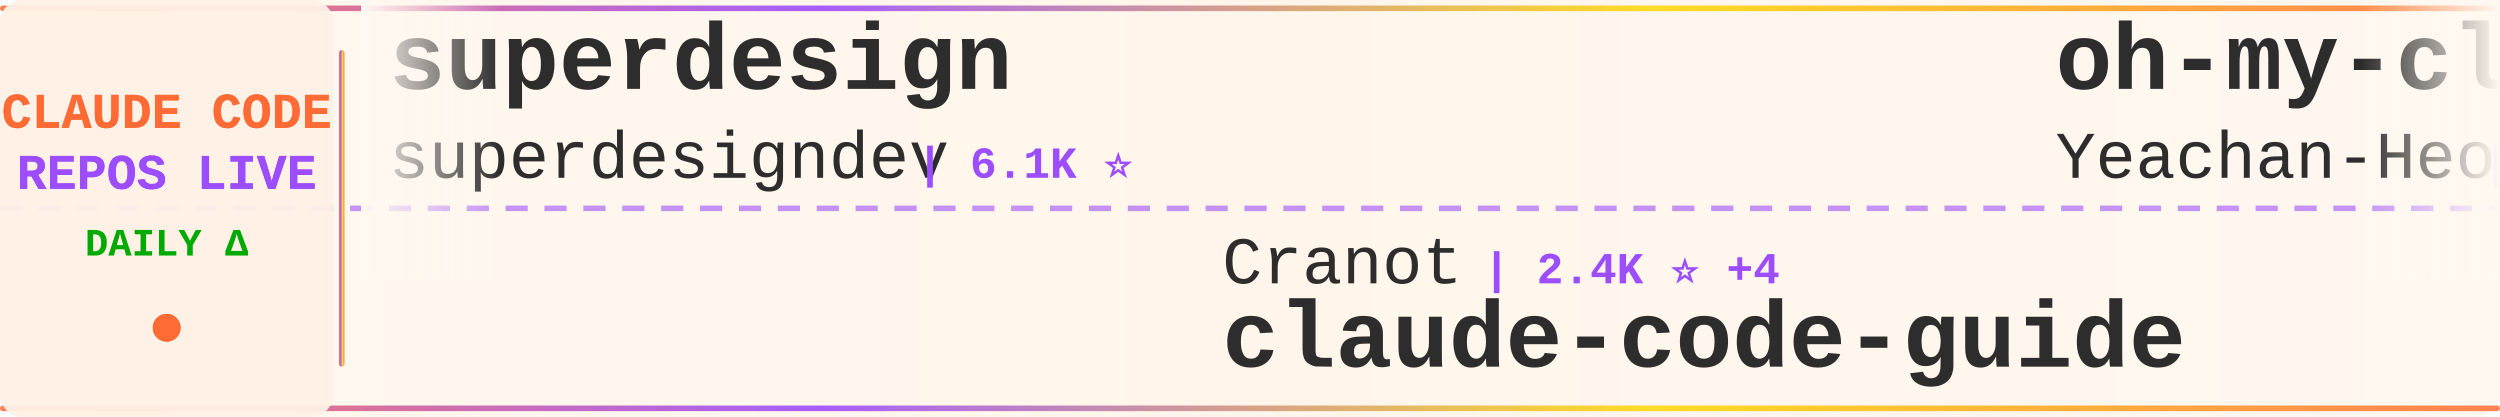
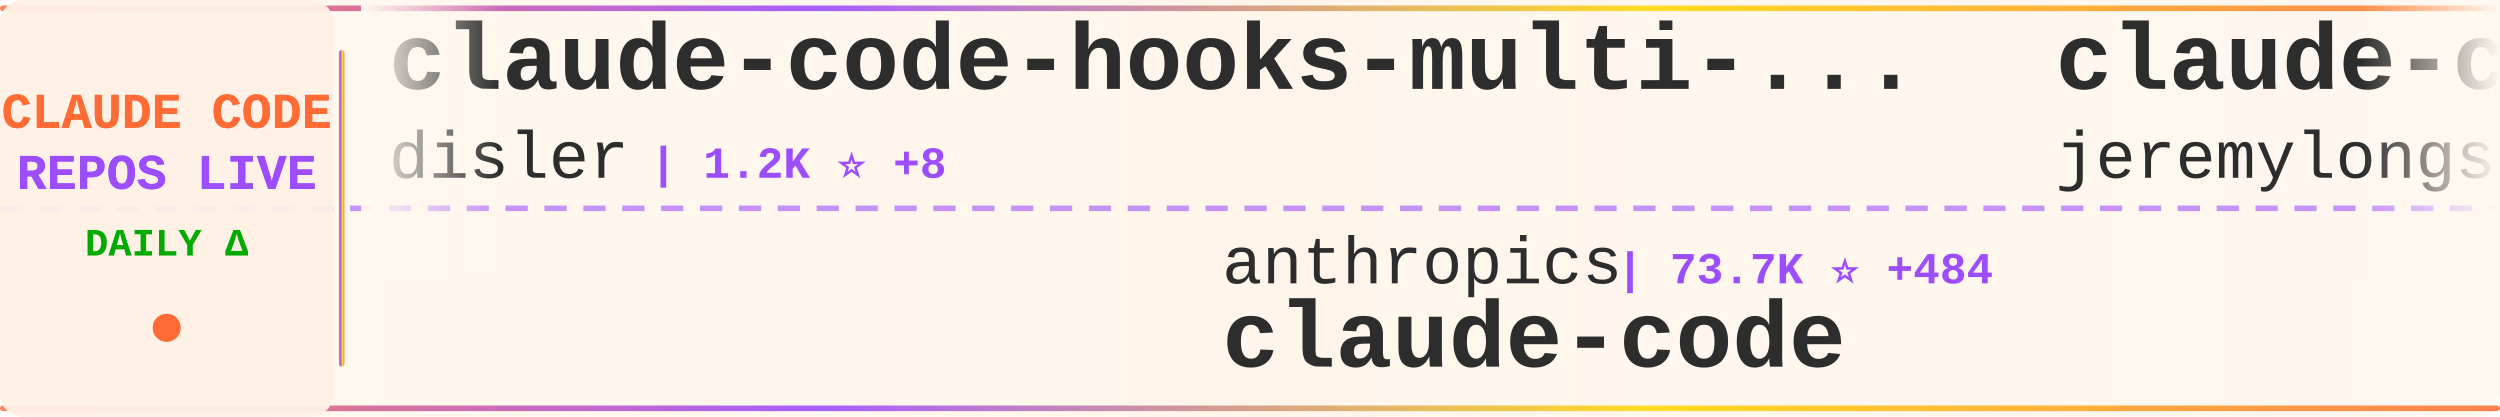
<svg xmlns="http://www.w3.org/2000/svg" width="900" height="150">
  <defs>
    <linearGradient id="tickerBg" x1="0%" y1="0%" x2="100%" y2="0%">
      <stop offset="0%" style="stop-color:#fff8f0;stop-opacity:0.98" />
      <stop offset="50%" style="stop-color:#fff5eb;stop-opacity:1" />
      <stop offset="100%" style="stop-color:#fff8f0;stop-opacity:0.98" />
    </linearGradient>
    <linearGradient id="borderGrad" x1="0%" y1="0%" x2="100%" y2="0%">
      <stop offset="0%" style="stop-color:#FF6B35;stop-opacity:0.85">
        <animate attributeName="stop-opacity" values="0.85;1;0.85" dur="2s" repeatCount="indefinite" />
      </stop>
      <stop offset="33%" style="stop-color:#9C4EFF;stop-opacity:0.9">
        <animate attributeName="stop-opacity" values="0.9;1;0.9" dur="2.2s" repeatCount="indefinite" />
      </stop>
      <stop offset="66%" style="stop-color:#FFD700;stop-opacity:0.85">
        <animate attributeName="stop-opacity" values="0.85;1;0.85" dur="1.8s" repeatCount="indefinite" />
      </stop>
      <stop offset="100%" style="stop-color:#FF6B35;stop-opacity:0.85">
        <animate attributeName="stop-opacity" values="0.85;1;0.85" dur="2s" repeatCount="indefinite" />
      </stop>
    </linearGradient>
    <filter id="textGlow">
      <feGaussianBlur stdDeviation="0.15" result="coloredBlur" />
      <feMerge>
        <feMergeNode in="coloredBlur" />
        <feMergeNode in="SourceGraphic" />
      </feMerge>
    </filter>
    <filter id="metricGlow">
      <feGaussianBlur stdDeviation="0.2" result="coloredBlur" />
      <feMerge>
        <feMergeNode in="coloredBlur" />
        <feMergeNode in="SourceGraphic" />
      </feMerge>
    </filter>
    <linearGradient id="leftFade" x1="0%" y1="0%" x2="100%" y2="0%">
      <stop offset="0%" style="stop-color:#fff8f0;stop-opacity:1" />
      <stop offset="100%" style="stop-color:#fff8f0;stop-opacity:0" />
    </linearGradient>
    <linearGradient id="rightFade" x1="0%" y1="0%" x2="100%" y2="0%">
      <stop offset="0%" style="stop-color:#fff8f0;stop-opacity:0" />
      <stop offset="100%" style="stop-color:#fff8f0;stop-opacity:1" />
    </linearGradient>
  </defs>
  <rect width="900" height="150" fill="url(#tickerBg)" rx="8" />
  <rect x="0" y="2" width="900" height="2" fill="url(#borderGrad)" rx="1" />
  <rect x="0" y="146" width="900" height="2" fill="url(#borderGrad)" rx="1" />
  <line x1="0" y1="75" x2="900" y2="75" stroke="#9C4EFF" stroke-width="2" stroke-dasharray="8 6" opacity="0.6" />
  <rect x="0" y="0" width="120" height="150" fill="#fff0e6" opacity="0.95" rx="8" />
  <text x="60" y="46" font-family="'Courier New', monospace" font-size="18" font-weight="bold" fill="#FF6B35" text-anchor="middle" filter="url(#textGlow)">
    CLAUDE CODE
  </text>
  <text x="60" y="68" font-family="'Courier New', monospace" font-size="18" font-weight="bold" fill="#9C4EFF" text-anchor="middle" filter="url(#textGlow)">
    REPOS LIVE
  </text>
  <text x="60" y="92" font-family="'Courier New', monospace" font-size="14" font-weight="bold" fill="#00aa00" text-anchor="middle">
    DAILY Δ
  </text>
  <circle cx="60" cy="118" r="5" fill="#FF6B35" filter="url(#metricGlow)">
    <animate attributeName="r" values="4;6;4" dur="1.5s" repeatCount="indefinite" />
    <animate attributeName="opacity" values="0.6;1;0.6" dur="1.5s" repeatCount="indefinite" />
  </circle>
  <rect x="122" y="18" width="2" height="114" fill="url(#borderGrad)" rx="1" />
  <clipPath id="tickerClip">
    <rect x="130" y="0" width="770" height="150" />
  </clipPath>
  <g clip-path="url(#tickerClip)">
    <g id="tickerItems">
      <animateTransform attributeName="transform" attributeType="XML" type="translate" from="0 0" to="-3000 0" dur="54s" repeatCount="indefinite" />
      <g transform="translate(0, 0)">
-         <text x="140" y="32" font-family="'Courier New', monospace" font-size="34" font-weight="bold" fill="#2d2d2d">superdesign</text>
-         <text x="140" y="64" font-family="'Courier New', monospace" font-size="24" font-weight="normal" fill="#2d2d2d" opacity="1.0">superdesigndev</text>
-         <text x="330" y="64" font-family="'Courier New', monospace" font-size="16" font-weight="bold" fill="#9C4EFF"> | 6.1K ⭐</text>
+         <text x="140" y="32" font-family="'Courier New', monospace" font-size="34" font-weight="bold" fill="#2d2d2d">claude-code-hooks-multi-...</text>
+         <text x="140" y="64" font-family="'Courier New', monospace" font-size="24" font-weight="normal" fill="#2d2d2d" opacity="1.0">disler</text>
+         <text x="234" y="64" font-family="'Courier New', monospace" font-size="16" font-weight="bold" fill="#9C4EFF"> | 1.2K ⭐ +8</text>
      </g>
      <g transform="translate(300, 0)">
-         <text x="140" y="102" font-family="'Courier New', monospace" font-size="24" font-weight="normal" fill="#2d2d2d" opacity="1.0">Cranot</text>
-         <text x="234" y="102" font-family="'Courier New', monospace" font-size="16" font-weight="bold" fill="#9C4EFF"> | 2.4K ⭐ +4</text>
-         <text x="140" y="132" font-family="'Courier New', monospace" font-size="34" font-weight="bold" fill="#2d2d2d">claude-code-guide</text>
+         <text x="140" y="102" font-family="'Courier New', monospace" font-size="24" font-weight="normal" fill="#2d2d2d" opacity="1.0">anthropics</text>
+         <text x="282" y="102" font-family="'Courier New', monospace" font-size="16" font-weight="bold" fill="#9C4EFF"> | 73.7K ⭐ +484</text>
+         <text x="140" y="132" font-family="'Courier New', monospace" font-size="34" font-weight="bold" fill="#2d2d2d">claude-code</text>
      </g>
      <g transform="translate(600, 0)">
-         <text x="140" y="32" font-family="'Courier New', monospace" font-size="34" font-weight="bold" fill="#2d2d2d">oh-my-claudecode</text>
-         <text x="140" y="64" font-family="'Courier New', monospace" font-size="24" font-weight="normal" fill="#2d2d2d" opacity="1.0">Yeachan-Heo</text>
-         <text x="294" y="64" font-family="'Courier New', monospace" font-size="16" font-weight="bold" fill="#9C4EFF"> | 8.1K ⭐ +167</text>
+         <text x="140" y="32" font-family="'Courier New', monospace" font-size="34" font-weight="bold" fill="#2d2d2d">claude-code-plugins-plus...</text>
+         <text x="140" y="64" font-family="'Courier New', monospace" font-size="24" font-weight="normal" fill="#2d2d2d" opacity="1.0">jeremylongshore</text>
+         <text x="342" y="64" font-family="'Courier New', monospace" font-size="16" font-weight="bold" fill="#9C4EFF"> | 1.5K ⭐ +12</text>
      </g>
      <g transform="translate(900, 0)">
-         <text x="140" y="102" font-family="'Courier New', monospace" font-size="24" font-weight="normal" fill="#2d2d2d" opacity="1.0">fuergaosi233</text>
-         <text x="306" y="102" font-family="'Courier New', monospace" font-size="16" font-weight="bold" fill="#9C4EFF"> | 2.1K ⭐ +5</text>
-         <text x="140" y="132" font-family="'Courier New', monospace" font-size="34" font-weight="bold" fill="#2d2d2d">claude-code-proxy</text>
+         <text x="140" y="102" font-family="'Courier New', monospace" font-size="24" font-weight="normal" fill="#2d2d2d" opacity="1.0">upstash</text>
+         <text x="246" y="102" font-family="'Courier New', monospace" font-size="16" font-weight="bold" fill="#9C4EFF"> | 47.7K ⭐</text>
+         <text x="140" y="132" font-family="'Courier New', monospace" font-size="34" font-weight="bold" fill="#2d2d2d">context7</text>
      </g>
      <g transform="translate(1200, 0)">
-         <text x="140" y="32" font-family="'Courier New', monospace" font-size="34" font-weight="bold" fill="#2d2d2d">claude-code-config</text>
-         <text x="140" y="64" font-family="'Courier New', monospace" font-size="24" font-weight="normal" fill="#2d2d2d" opacity="1.0">jarrodwatts</text>
-         <text x="294" y="64" font-family="'Courier New', monospace" font-size="16" font-weight="bold" fill="#9C4EFF"> | 955 ⭐ +1</text>
+         <text x="140" y="32" font-family="'Courier New', monospace" font-size="34" font-weight="bold" fill="#2d2d2d">claude-code-security-rev...</text>
+         <text x="140" y="64" font-family="'Courier New', monospace" font-size="24" font-weight="normal" fill="#2d2d2d" opacity="1.0">anthropics</text>
+         <text x="282" y="64" font-family="'Courier New', monospace" font-size="16" font-weight="bold" fill="#9C4EFF"> | 3.6K ⭐ +21</text>
      </g>
      <g transform="translate(1500, 0)">
-         <text x="140" y="102" font-family="'Courier New', monospace" font-size="24" font-weight="normal" fill="#2d2d2d" opacity="1.0">ericbuess</text>
-         <text x="270" y="102" font-family="'Courier New', monospace" font-size="16" font-weight="bold" fill="#9C4EFF"> | 712 ⭐ +2</text>
-         <text x="140" y="132" font-family="'Courier New', monospace" font-size="34" font-weight="bold" fill="#2d2d2d">claude-code-docs</text>
+         <text x="140" y="102" font-family="'Courier New', monospace" font-size="24" font-weight="normal" fill="#2d2d2d" opacity="1.0">cixingguangming55555</text>
+         <text x="402" y="102" font-family="'Courier New', monospace" font-size="16" font-weight="bold" fill="#9C4EFF"> | 2.5K ⭐ +1</text>
+         <text x="140" y="132" font-family="'Courier New', monospace" font-size="34" font-weight="bold" fill="#2d2d2d">wechat-bot</text>
      </g>
      <g transform="translate(1800, 0)">
-         <text x="140" y="32" font-family="'Courier New', monospace" font-size="34" font-weight="bold" fill="#2d2d2d">my-claude-code-setup</text>
-         <text x="140" y="64" font-family="'Courier New', monospace" font-size="24" font-weight="normal" fill="#2d2d2d" opacity="1.0">centminmod</text>
-         <text x="282" y="64" font-family="'Courier New', monospace" font-size="16" font-weight="bold" fill="#9C4EFF"> | 1.9K ⭐ +1</text>
+         <text x="140" y="32" font-family="'Courier New', monospace" font-size="34" font-weight="bold" fill="#2d2d2d">Claude-Code-Development-...</text>
+         <text x="140" y="64" font-family="'Courier New', monospace" font-size="24" font-weight="normal" fill="#2d2d2d" opacity="1.0">peterkrueck</text>
+         <text x="294" y="64" font-family="'Courier New', monospace" font-size="16" font-weight="bold" fill="#9C4EFF"> | 1.3K ⭐ +2</text>
      </g>
      <g transform="translate(2100, 0)">
-         <text x="140" y="102" font-family="'Courier New', monospace" font-size="24" font-weight="normal" fill="#2d2d2d" opacity="1.0">musistudio</text>
-         <text x="282" y="102" font-family="'Courier New', monospace" font-size="16" font-weight="bold" fill="#9C4EFF"> | 28.9K ⭐ +88</text>
-         <text x="140" y="132" font-family="'Courier New', monospace" font-size="34" font-weight="bold" fill="#2d2d2d">claude-code-router</text>
+         <text x="140" y="102" font-family="'Courier New', monospace" font-size="24" font-weight="normal" fill="#2d2d2d" opacity="1.0">andrepimenta</text>
+         <text x="306" y="102" font-family="'Courier New', monospace" font-size="16" font-weight="bold" fill="#9C4EFF"> | 995 ⭐ +1</text>
+         <text x="140" y="132" font-family="'Courier New', monospace" font-size="34" font-weight="bold" fill="#2d2d2d">claude-code-chat</text>
      </g>
      <g transform="translate(2400, 0)">
-         <text x="140" y="32" font-family="'Courier New', monospace" font-size="34" font-weight="bold" fill="#2d2d2d">antigravity-awesome-skil...</text>
-         <text x="140" y="64" font-family="'Courier New', monospace" font-size="24" font-weight="normal" fill="#2d2d2d" opacity="1.0">sickn33</text>
-         <text x="246" y="64" font-family="'Courier New', monospace" font-size="16" font-weight="bold" fill="#9C4EFF"> | 18.6K ⭐ +491</text>
+         <text x="140" y="32" font-family="'Courier New', monospace" font-size="34" font-weight="bold" fill="#2d2d2d">claude-code-tips</text>
+         <text x="140" y="64" font-family="'Courier New', monospace" font-size="24" font-weight="normal" fill="#2d2d2d" opacity="1.0">ykdojo</text>
+         <text x="234" y="64" font-family="'Courier New', monospace" font-size="16" font-weight="bold" fill="#9C4EFF"> | 4.1K ⭐ +75</text>
      </g>
      <g transform="translate(2700, 0)">
-         <text x="140" y="102" font-family="'Courier New', monospace" font-size="24" font-weight="normal" fill="#2d2d2d" opacity="1.0">farion1231</text>
-         <text x="282" y="102" font-family="'Courier New', monospace" font-size="16" font-weight="bold" fill="#9C4EFF"> | 23.2K ⭐ +482</text>
-         <text x="140" y="132" font-family="'Courier New', monospace" font-size="34" font-weight="bold" fill="#2d2d2d">cc-switch</text>
+         <text x="140" y="102" font-family="'Courier New', monospace" font-size="24" font-weight="normal" fill="#2d2d2d" opacity="1.0">winfunc</text>
+         <text x="246" y="102" font-family="'Courier New', monospace" font-size="16" font-weight="bold" fill="#9C4EFF"> | 20.8K ⭐ +11</text>
+         <text x="140" y="132" font-family="'Courier New', monospace" font-size="34" font-weight="bold" fill="#2d2d2d">opcode</text>
      </g>
      <g transform="translate(3000, 0)">
-         <text x="140" y="32" font-family="'Courier New', monospace" font-size="34" font-weight="bold" fill="#2d2d2d">superdesign</text>
-         <text x="140" y="64" font-family="'Courier New', monospace" font-size="24" font-weight="normal" fill="#2d2d2d" opacity="1.0">superdesigndev</text>
-         <text x="330" y="64" font-family="'Courier New', monospace" font-size="16" font-weight="bold" fill="#9C4EFF"> | 6.1K ⭐</text>
+         <text x="140" y="32" font-family="'Courier New', monospace" font-size="34" font-weight="bold" fill="#2d2d2d">claude-code-hooks-multi-...</text>
+         <text x="140" y="64" font-family="'Courier New', monospace" font-size="24" font-weight="normal" fill="#2d2d2d" opacity="1.0">disler</text>
+         <text x="234" y="64" font-family="'Courier New', monospace" font-size="16" font-weight="bold" fill="#9C4EFF"> | 1.2K ⭐ +8</text>
      </g>
      <g transform="translate(3300, 0)">
-         <text x="140" y="102" font-family="'Courier New', monospace" font-size="24" font-weight="normal" fill="#2d2d2d" opacity="1.0">Cranot</text>
-         <text x="234" y="102" font-family="'Courier New', monospace" font-size="16" font-weight="bold" fill="#9C4EFF"> | 2.4K ⭐ +4</text>
-         <text x="140" y="132" font-family="'Courier New', monospace" font-size="34" font-weight="bold" fill="#2d2d2d">claude-code-guide</text>
+         <text x="140" y="102" font-family="'Courier New', monospace" font-size="24" font-weight="normal" fill="#2d2d2d" opacity="1.0">anthropics</text>
+         <text x="282" y="102" font-family="'Courier New', monospace" font-size="16" font-weight="bold" fill="#9C4EFF"> | 73.7K ⭐ +484</text>
+         <text x="140" y="132" font-family="'Courier New', monospace" font-size="34" font-weight="bold" fill="#2d2d2d">claude-code</text>
      </g>
      <g transform="translate(3600, 0)">
-         <text x="140" y="32" font-family="'Courier New', monospace" font-size="34" font-weight="bold" fill="#2d2d2d">oh-my-claudecode</text>
-         <text x="140" y="64" font-family="'Courier New', monospace" font-size="24" font-weight="normal" fill="#2d2d2d" opacity="1.0">Yeachan-Heo</text>
-         <text x="294" y="64" font-family="'Courier New', monospace" font-size="16" font-weight="bold" fill="#9C4EFF"> | 8.1K ⭐ +167</text>
+         <text x="140" y="32" font-family="'Courier New', monospace" font-size="34" font-weight="bold" fill="#2d2d2d">claude-code-plugins-plus...</text>
+         <text x="140" y="64" font-family="'Courier New', monospace" font-size="24" font-weight="normal" fill="#2d2d2d" opacity="1.0">jeremylongshore</text>
+         <text x="342" y="64" font-family="'Courier New', monospace" font-size="16" font-weight="bold" fill="#9C4EFF"> | 1.5K ⭐ +12</text>
      </g>
      <g transform="translate(3900, 0)">
-         <text x="140" y="102" font-family="'Courier New', monospace" font-size="24" font-weight="normal" fill="#2d2d2d" opacity="1.0">fuergaosi233</text>
-         <text x="306" y="102" font-family="'Courier New', monospace" font-size="16" font-weight="bold" fill="#9C4EFF"> | 2.1K ⭐ +5</text>
-         <text x="140" y="132" font-family="'Courier New', monospace" font-size="34" font-weight="bold" fill="#2d2d2d">claude-code-proxy</text>
+         <text x="140" y="102" font-family="'Courier New', monospace" font-size="24" font-weight="normal" fill="#2d2d2d" opacity="1.0">upstash</text>
+         <text x="246" y="102" font-family="'Courier New', monospace" font-size="16" font-weight="bold" fill="#9C4EFF"> | 47.7K ⭐</text>
+         <text x="140" y="132" font-family="'Courier New', monospace" font-size="34" font-weight="bold" fill="#2d2d2d">context7</text>
      </g>
    </g>
  </g>
  <rect x="130" y="0" width="50" height="100" fill="url(#leftFade)" />
  <rect x="850" y="0" width="50" height="100" fill="url(#rightFade)" />
</svg>
